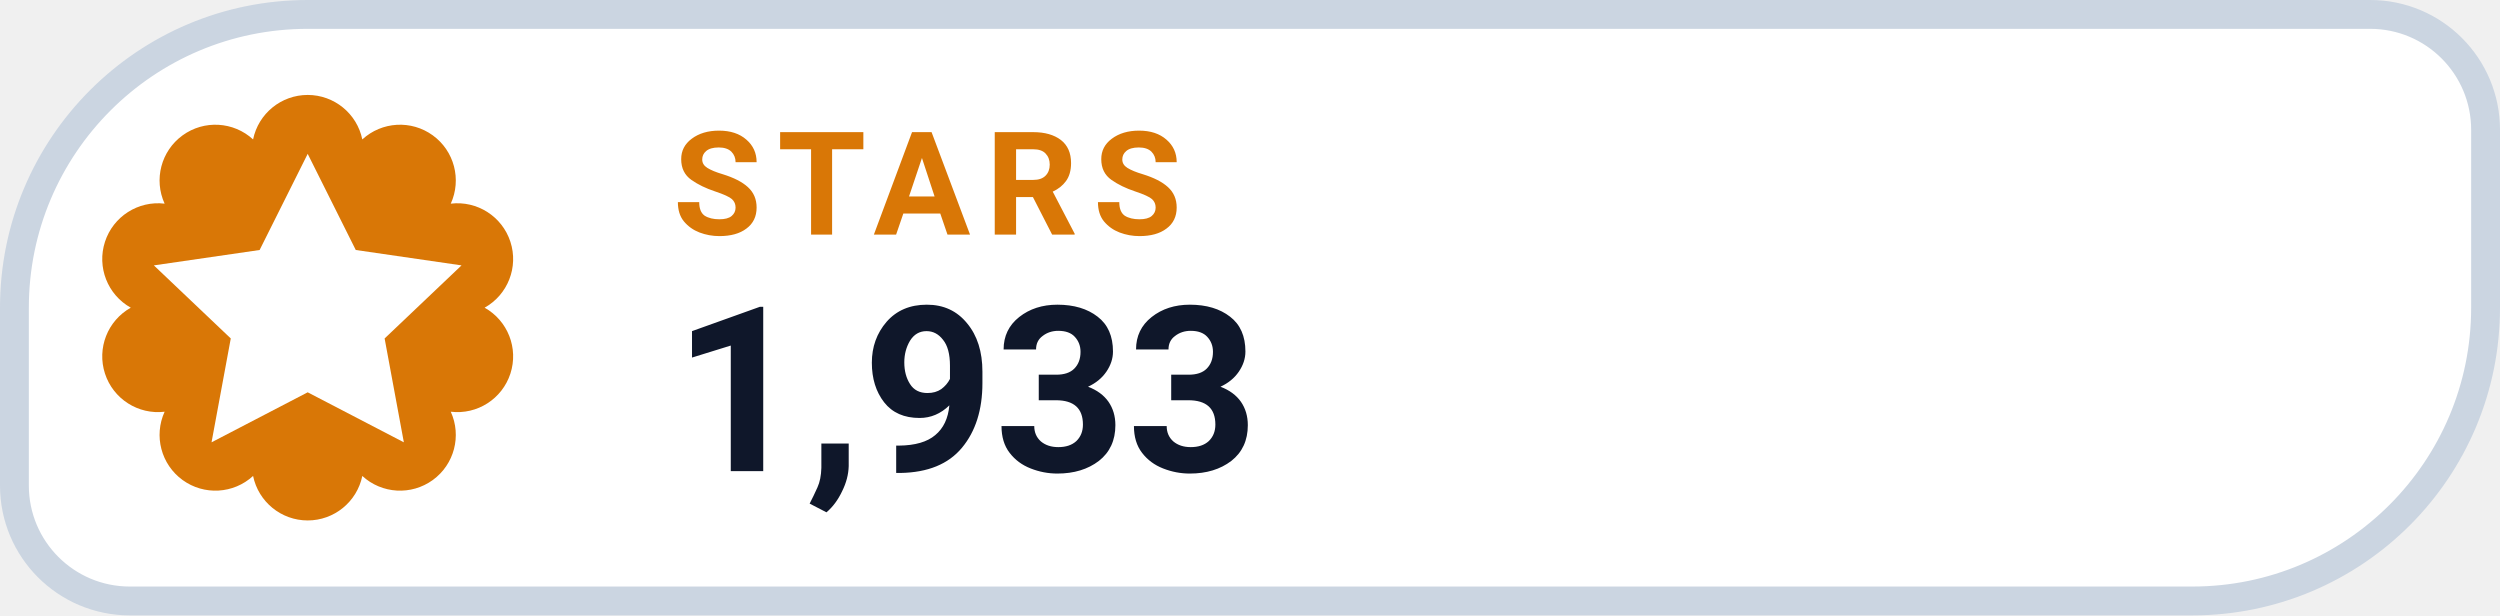
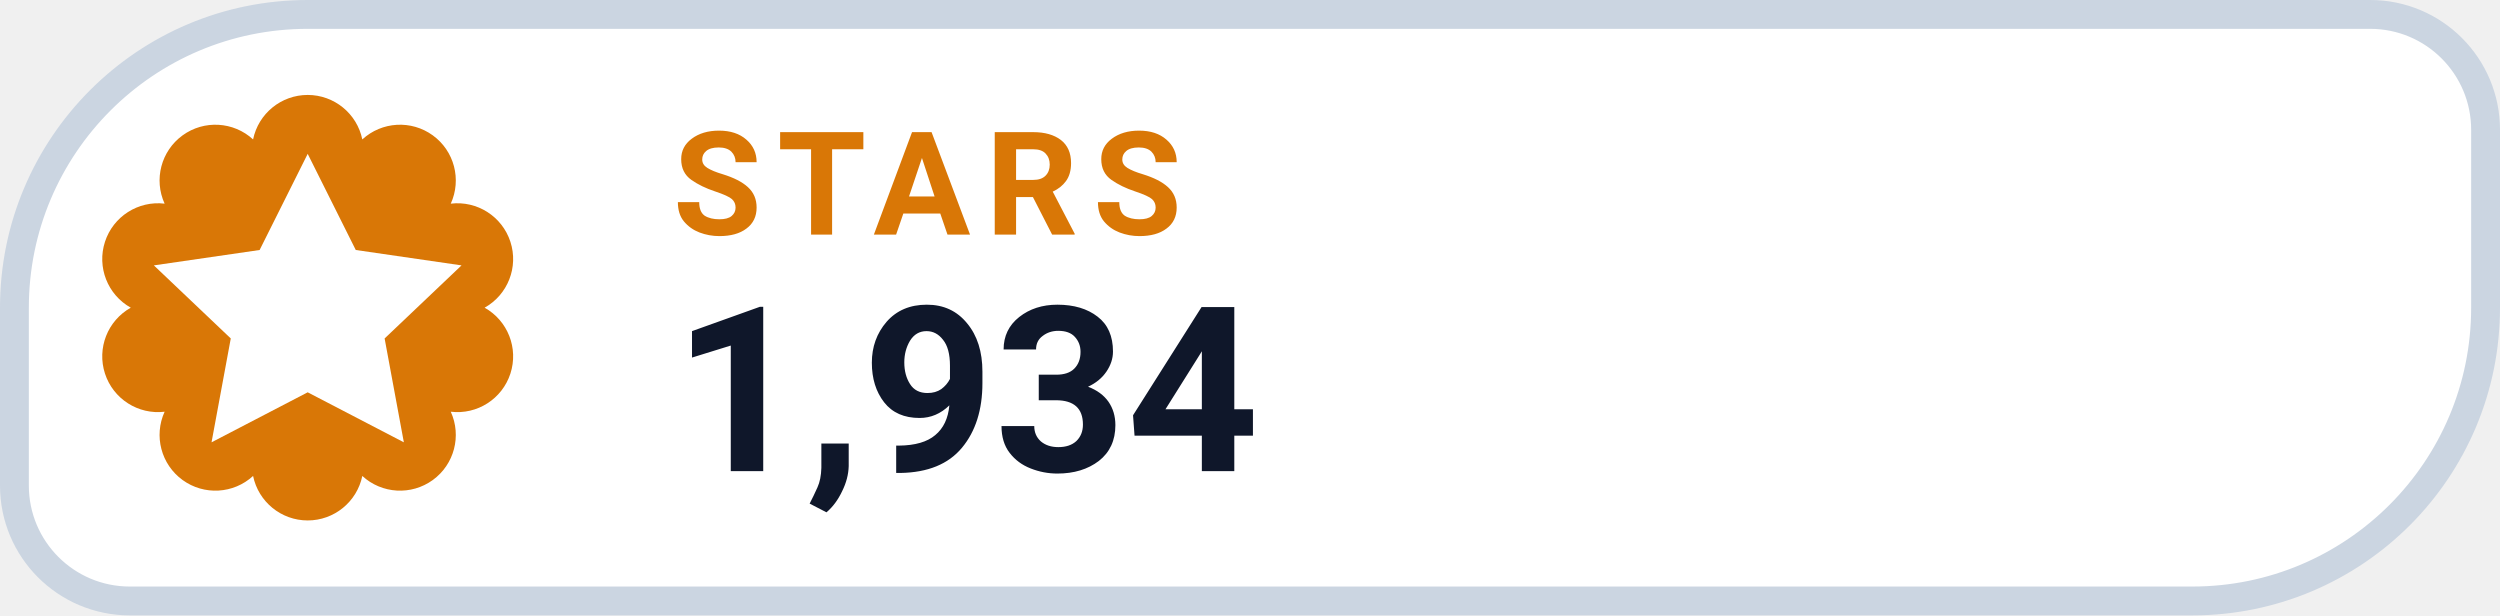
- <svg xmlns="http://www.w3.org/2000/svg" width="130" height="32" viewBox="0 0 130 32" role="img" aria-label="STARS 1,933">
+ <svg xmlns="http://www.w3.org/2000/svg" width="130" height="32" viewBox="0 0 130 32" role="img" aria-label="STARS 1,934">
  <path d="M 16.00 0.75 H 123.25 A 6.00 6.00 0 0 1 129.25 6.75 V 16.00 A 15.25 15.25 0 0 1 114.00 31.25 H 6.75 A 6.00 6.00 0 0 1 0.75 25.25 V 16.00 A 15.25 15.25 0 0 1 16.00 0.75 Z" fill="#FFFFFF" stroke="#CBD5E1" stroke-width="1.5" />
  <path d="M 13.16 7.25 A 2.90 2.90 0 0 1 18.84 7.25 A 2.90 2.90 0 0 1 23.44 10.59 A 2.90 2.90 0 0 1 25.20 16.00 A 2.90 2.90 0 0 1 23.44 21.41 A 2.90 2.90 0 0 1 18.84 24.75 A 2.90 2.90 0 0 1 13.16 24.75 A 2.90 2.90 0 0 1 8.56 21.41 A 2.90 2.90 0 0 1 6.80 16.00 A 2.90 2.90 0 0 1 8.56 10.59 A 2.90 2.90 0 0 1 13.16 7.25 Z" fill="#D97706" />
  <g transform="translate(16 16)" style="color:#FFFFFF;">
    <path d="M0 -8 l2.5 5 5.5 .8 -4 3.8 1 5.4 -5 -2.6 -5 2.6 1 -5.4 -4 -3.8 5.5 -.8 Z" fill="currentColor" />
  </g>
  <text x="35" y="12.2" fill="#D97706" font-family="-apple-system,BlinkMacSystemFont,'Segoe UI',Roboto,Helvetica,Arial,sans-serif" font-size="7.5" font-weight="700" letter-spacing=".8">STARS</text>
-   <text x="35" y="24.5" fill="#0F172A" font-family="-apple-system,BlinkMacSystemFont,'Segoe UI',Roboto,Helvetica,Arial,sans-serif" font-size="12" font-weight="750">1,933</text>
+   <text x="35" y="24.5" fill="#0F172A" font-family="-apple-system,BlinkMacSystemFont,'Segoe UI',Roboto,Helvetica,Arial,sans-serif" font-size="12" font-weight="750">1,934</text>
</svg>
